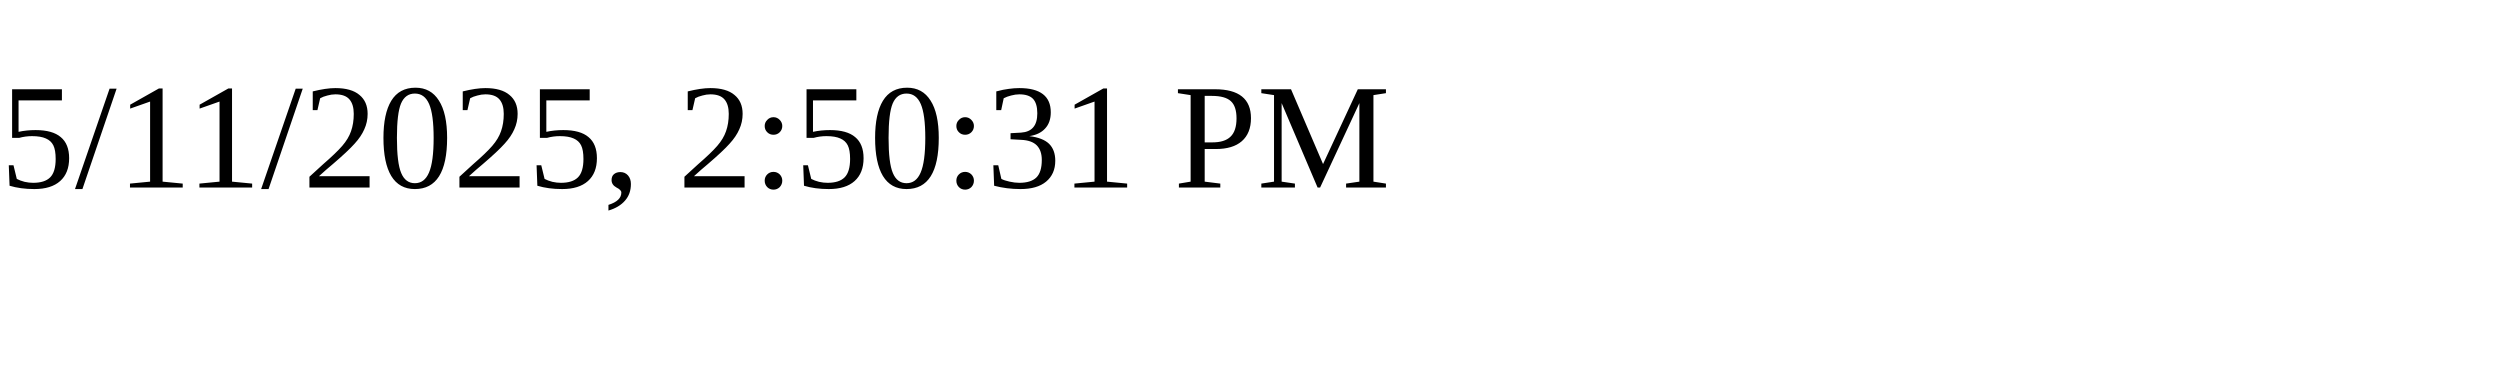
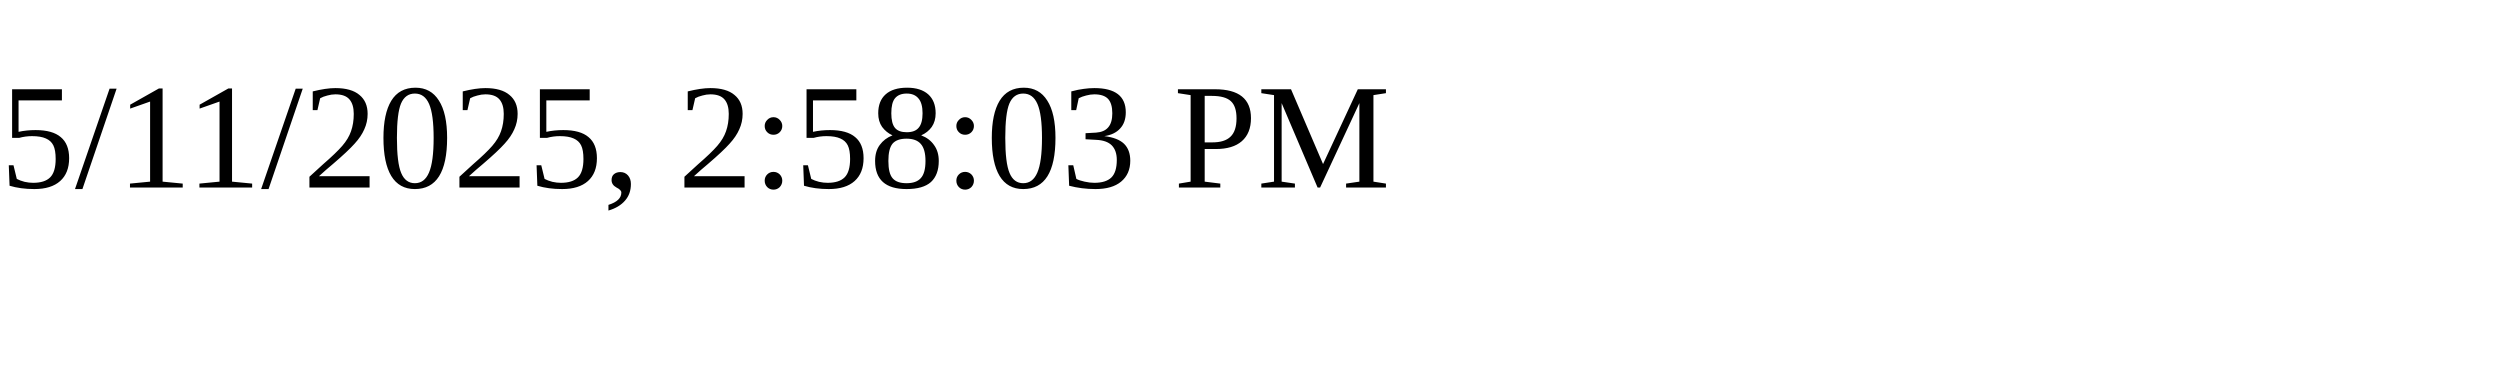
<svg xmlns="http://www.w3.org/2000/svg" height="30" width="200">
-   <text x="0" y="15">5/11/2025, 2:50:31 PM</text>
+   <text x="0" y="15">5/11/2025, 2:58:03 PM</text>
</svg>
